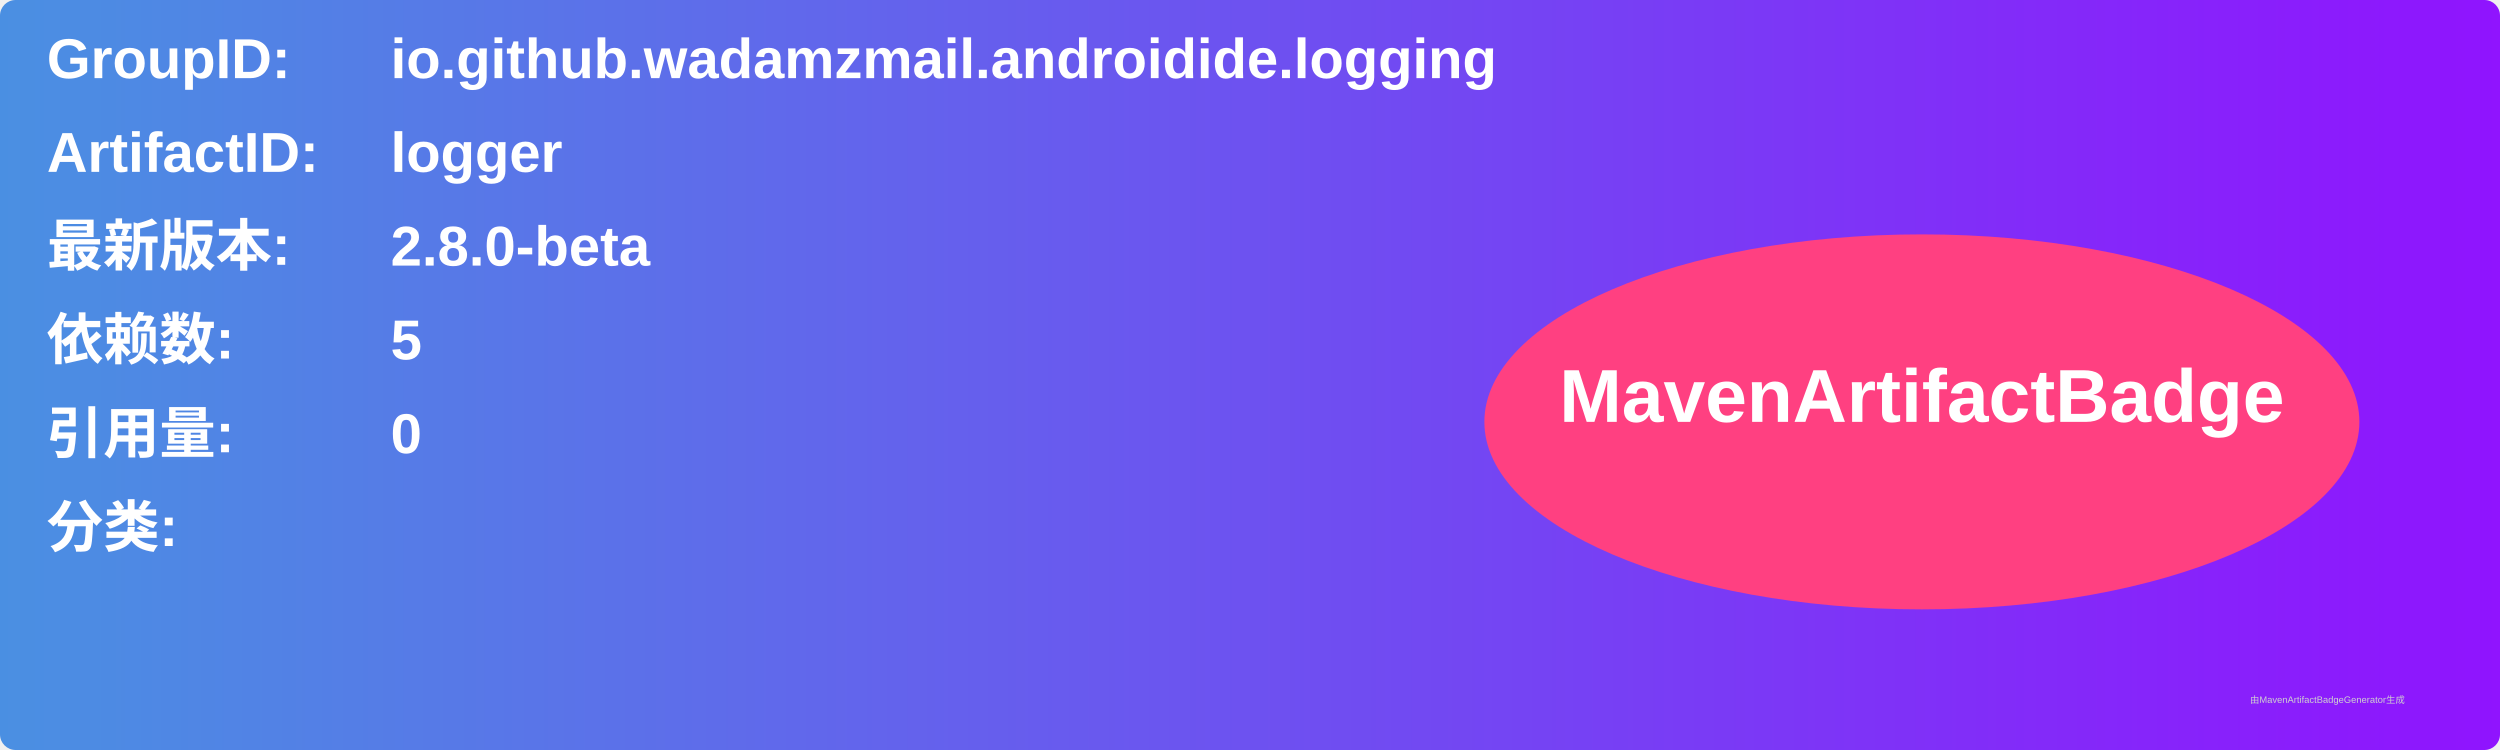
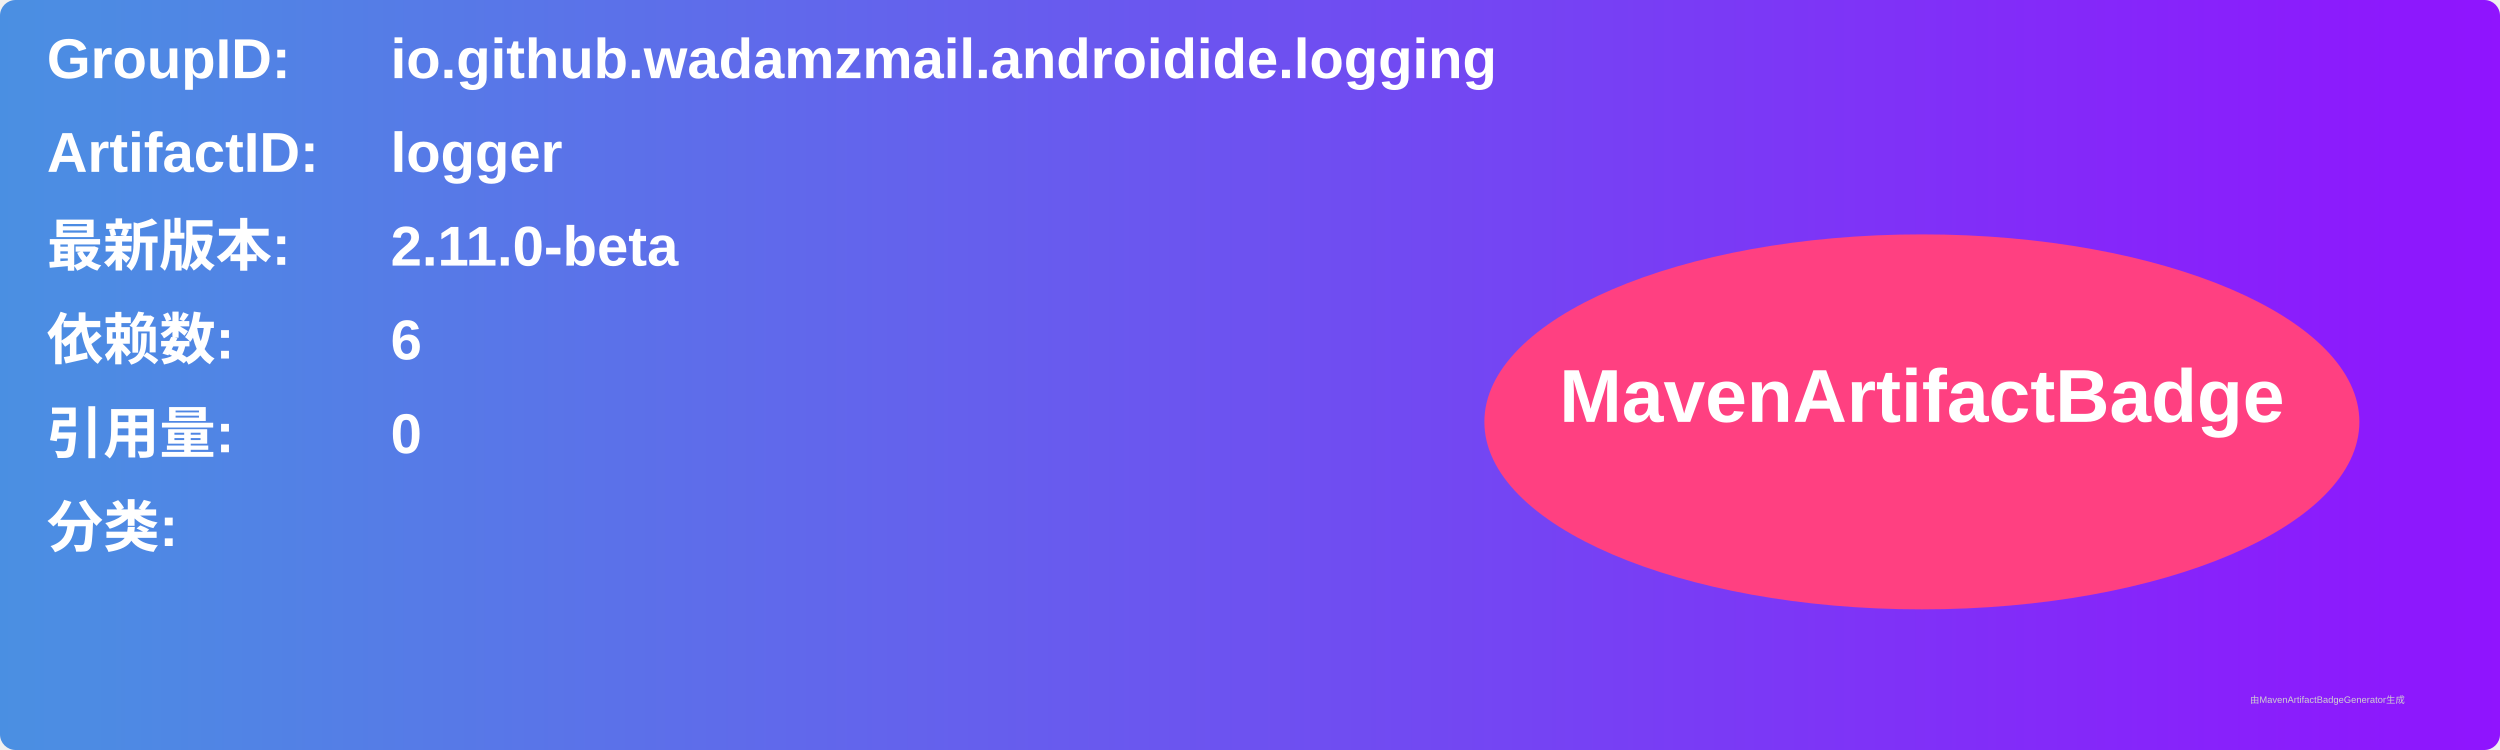
<svg xmlns="http://www.w3.org/2000/svg" width="800" height="240" viewBox="0 0 800 240">
  <linearGradient id="grad" x1="0%" y1="0%" x2="100%" y2="0%">
    <stop offset="0%" stop-color="#4a90e2" />
    <stop offset="100%" stop-color="#9013fe" />
  </linearGradient>
  <rect width="100%" height="100%" rx="5" ry="5" fill="url(#grad)" />
  <g transform="translate(15, 15)">
    <text x="0" y="10" font-family="Arial" font-size="18" fill="white" font-weight="bold" width="260">GroupID:</text>
    <text x="110" y="10" font-family="Arial" font-size="18" fill="white" font-weight="bold" width="460">io.github.wadamzmail.androidide.logging</text>
    <text x="0" y="40" font-family="Arial" font-size="18" fill="white" font-weight="bold" width="260">ArtifactID:</text>
    <text x="110" y="40" font-family="Arial" font-size="18" fill="white" font-weight="bold" width="460">logger</text>
    <text x="0" y="70" font-family="Arial" font-size="18" fill="white" font-weight="bold">最新版本:</text>
    <text x="110" y="70" font-family="Arial" font-size="18" fill="white" font-weight="bold">
-       <tspan font-weight="bold">2.8.0-beta</tspan>
+       <tspan font-weight="bold">2.11.0-beta</tspan>
    </text>
    <text x="0" y="100" font-family="Arial" font-size="18" fill="white" font-weight="bold">依赖数: </text>
    <text x="110" y="100" font-family="Arial" font-size="18" fill="white">
-       <tspan font-weight="bold">5</tspan>
+       <tspan font-weight="bold">6</tspan>
    </text>
    <text x="0" y="130" font-family="Arial" font-size="18" fill="white" font-weight="bold">引用量: </text>
    <text x="110" y="130" font-family="Arial" font-size="18" fill="white">
      <tspan font-weight="bold">0</tspan>
    </text>
    <text x="0" y="160" font-family="Arial" font-size="18" fill="white" font-weight="bold">分类:</text>
    <text x="10" y="190" font-family="Arial" font-size="10" fill="white">
      <tspan font-weight="bold" />
    </text>
    <ellipse cx="600" cy="120" rx="140" ry="60" fill="#ff4081" />
    <text x="600" y="120" text-anchor="middle" font-family="Arial" font-size="24" fill="white" font-weight="bold">MavenArtifactBadge</text>
  </g>
  <text x="720" y="225" font-family="Arial" font-size="3" fill="#d0d0d0">由MavenArtifactBadgeGenerator生成</text>
</svg>
